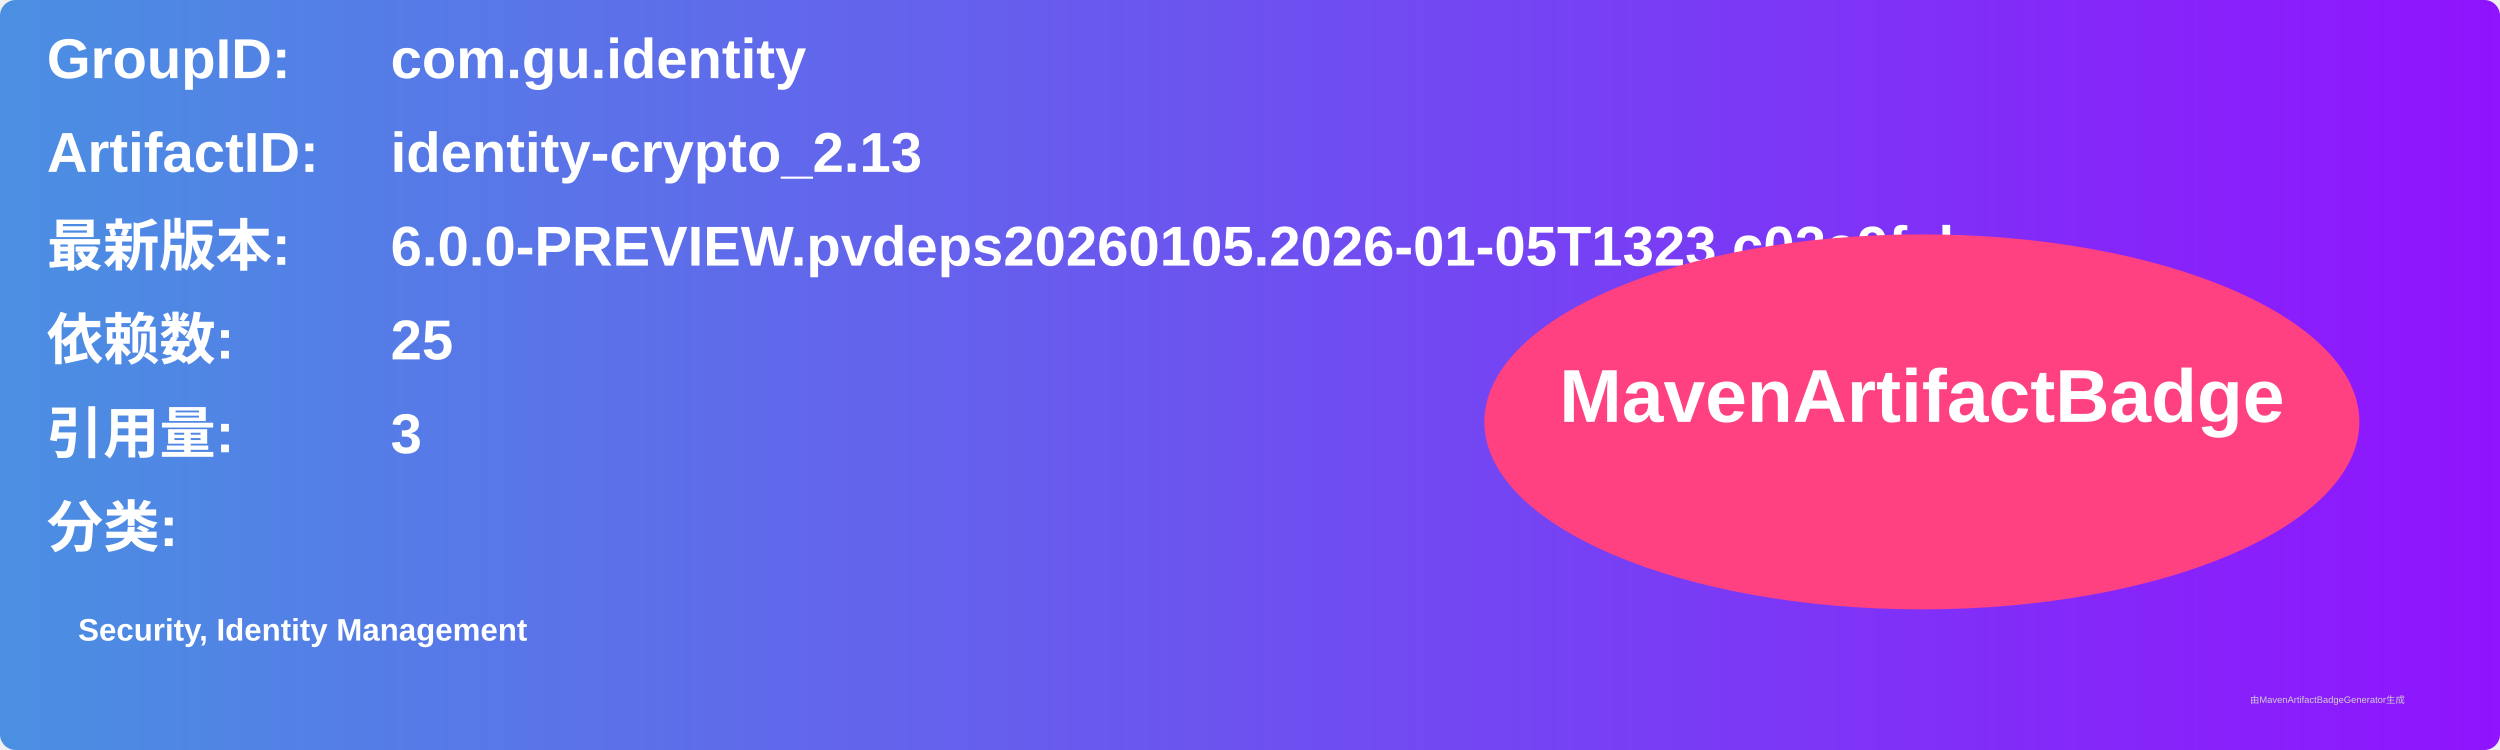
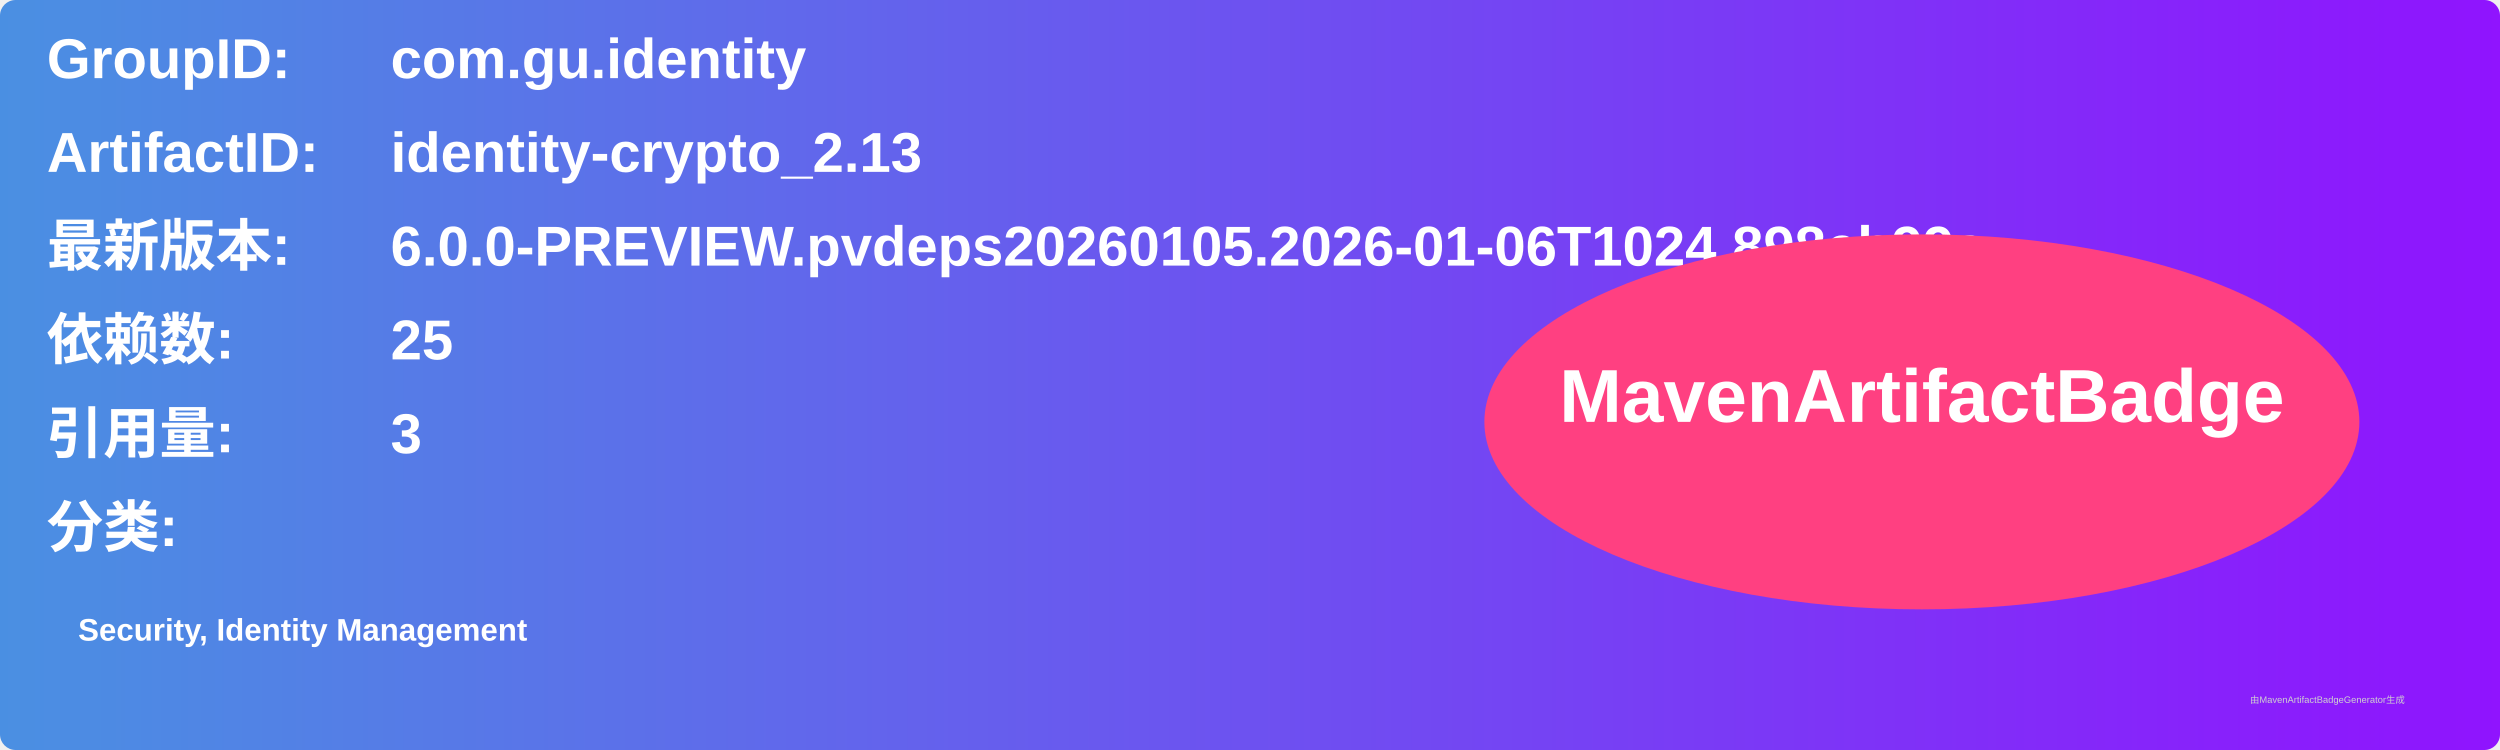
<svg xmlns="http://www.w3.org/2000/svg" width="800" height="240" viewBox="0 0 800 240">
  <linearGradient id="grad" x1="0%" y1="0%" x2="100%" y2="0%">
    <stop offset="0%" stop-color="#4a90e2" />
    <stop offset="100%" stop-color="#9013fe" />
  </linearGradient>
  <rect width="100%" height="100%" rx="5" ry="5" fill="url(#grad)" />
  <g transform="translate(15, 15)">
    <text x="0" y="10" font-family="Arial" font-size="18" fill="white" font-weight="bold" width="260">GroupID:</text>
    <text x="110" y="10" font-family="Arial" font-size="18" fill="white" font-weight="bold" width="460">com.gu.identity</text>
    <text x="0" y="40" font-family="Arial" font-size="18" fill="white" font-weight="bold" width="260">ArtifactID:</text>
    <text x="110" y="40" font-family="Arial" font-size="18" fill="white" font-weight="bold" width="460">identity-crypto_2.13</text>
    <text x="0" y="70" font-family="Arial" font-size="18" fill="white" font-weight="bold">最新版本:</text>
    <text x="110" y="70" font-family="Arial" font-size="18" fill="white" font-weight="bold">
-       <tspan font-weight="bold">6.0.0-PREVIEW.pvdeps20260105.2026-01-05T1323.c02a9fcb</tspan>
+       <tspan font-weight="bold">6.0.0-PREVIEW.pvdeps20260105.2026-01-06T1024.898eb99a</tspan>
    </text>
    <text x="0" y="100" font-family="Arial" font-size="18" fill="white" font-weight="bold">依赖数: </text>
    <text x="110" y="100" font-family="Arial" font-size="18" fill="white">
      <tspan font-weight="bold">25</tspan>
    </text>
    <text x="0" y="130" font-family="Arial" font-size="18" fill="white" font-weight="bold">引用量: </text>
    <text x="110" y="130" font-family="Arial" font-size="18" fill="white">
      <tspan font-weight="bold">3</tspan>
    </text>
    <text x="0" y="160" font-family="Arial" font-size="18" fill="white" font-weight="bold">分类:</text>
    <text x="10" y="190" font-family="Arial" font-size="10" fill="white">
      <tspan font-weight="bold">Security, Identity Management</tspan>
    </text>
    <ellipse cx="600" cy="120" rx="140" ry="60" fill="#ff4081" />
    <text x="600" y="120" text-anchor="middle" font-family="Arial" font-size="24" fill="white" font-weight="bold">MavenArtifactBadge</text>
  </g>
  <text x="720" y="225" font-family="Arial" font-size="3" fill="#d0d0d0">由MavenArtifactBadgeGenerator生成</text>
</svg>
